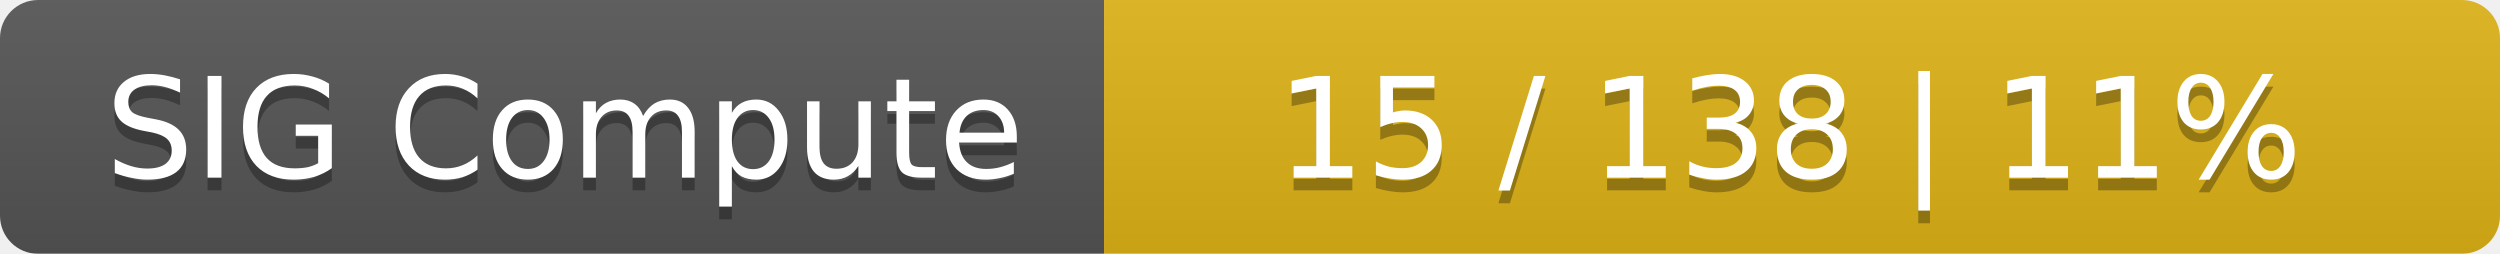
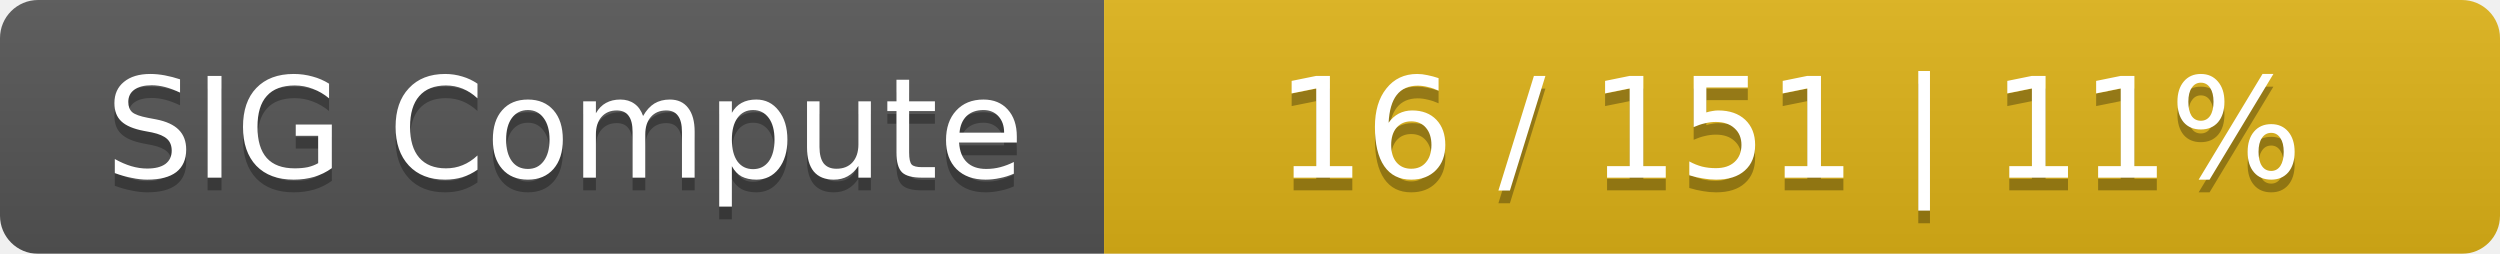
<svg xmlns="http://www.w3.org/2000/svg" width="197" height="20">
  <linearGradient id="smooth" x2="0" y2="100%">
    <stop offset="0" stop-color="#bbb" stop-opacity=".1" />
    <stop offset="1" stop-opacity=".1" />
  </linearGradient>
  <mask id="round">
    <rect width="197" height="20" rx="3" fill="#fff" />
  </mask>
  <g mask="url(#round)">
    <rect width="87" height="20" fill="#555" />
    <rect x="87" width="110" height="20" fill="#dfb317" />
    <rect width="197" height="20" fill="url(#smooth)" />
  </g>
  <g fill="#fff" text-anchor="middle" font-family="DejaVu Sans,Verdana,Geneva,sans-serif" font-size="11">
    <text x="44.5" y="15" fill="#010101" fill-opacity=".3">SIG Compute</text>
    <text x="44.5" y="14">SIG Compute</text>
-     <text x="141" y="15" fill="#010101" fill-opacity=".3">15 / 138    |    11%</text>
-     <text x="141" y="14">15 / 138    |    11%</text>
+     <text x="141" y="15" fill="#010101" fill-opacity=".3">16 / 151    |    11%</text>
+     <text x="141" y="14">16 / 151    |    11%</text>
  </g>
</svg>
